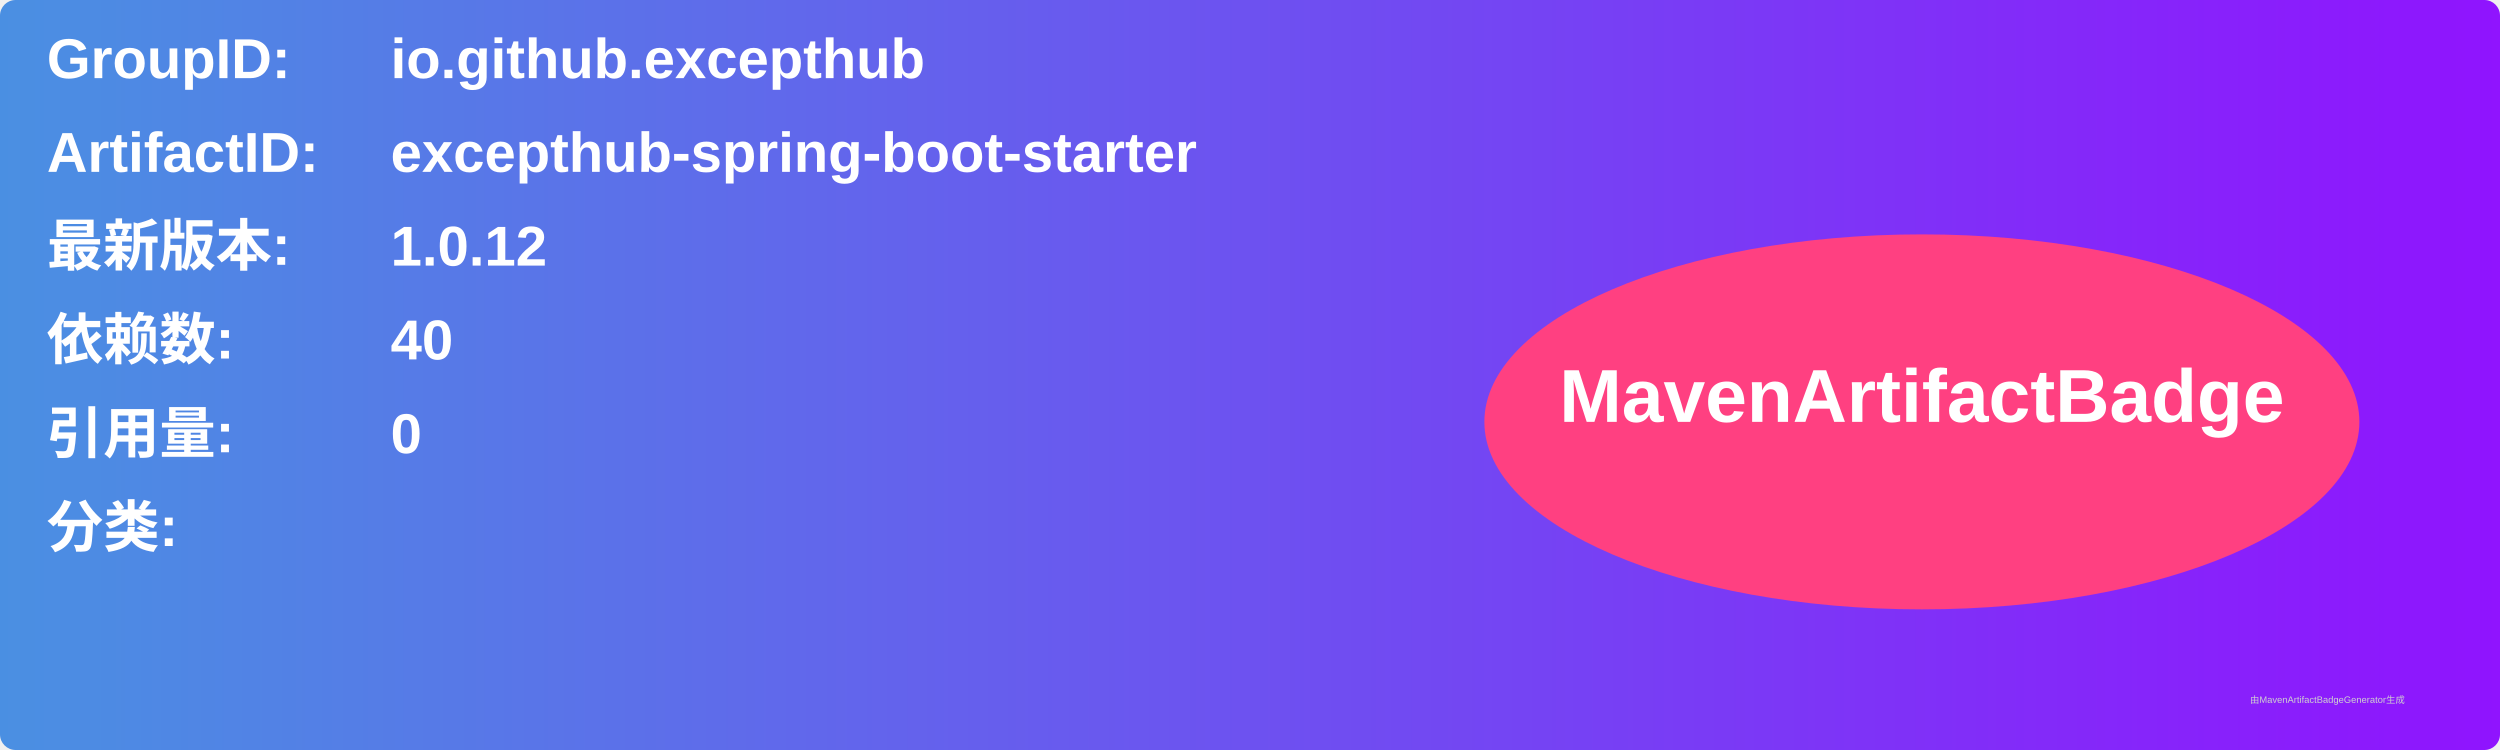
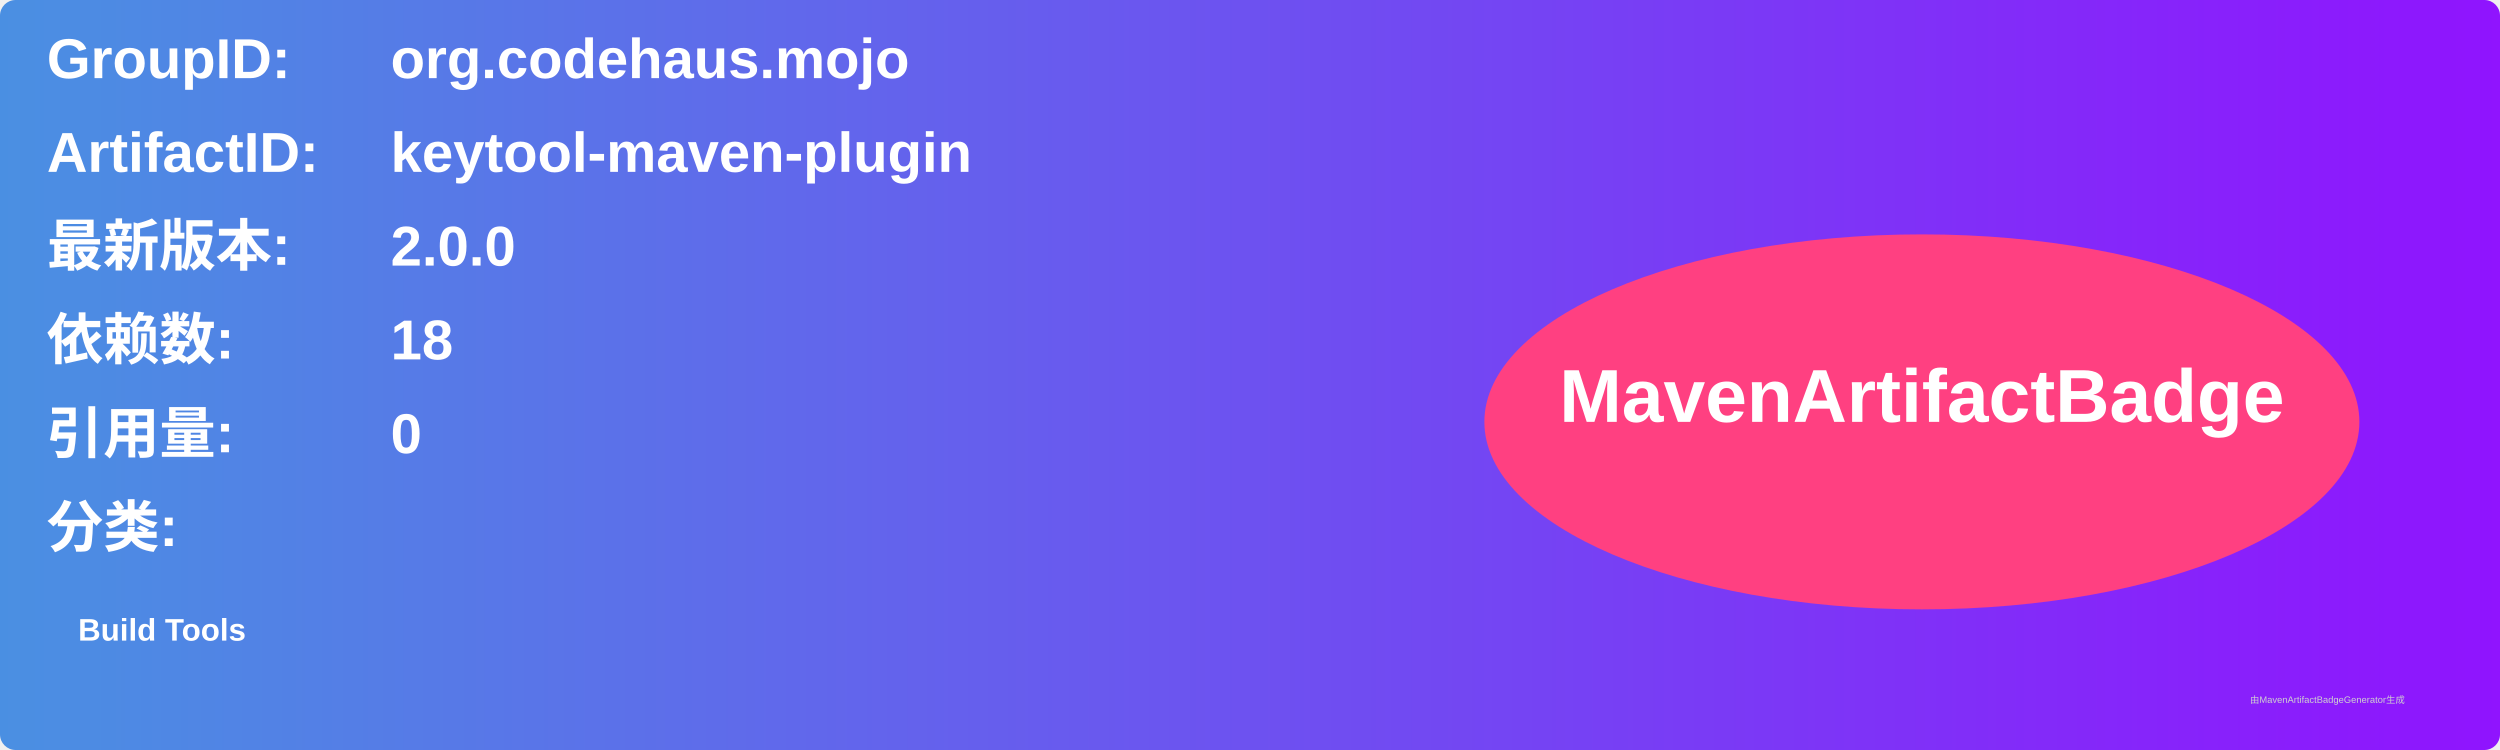
<svg xmlns="http://www.w3.org/2000/svg" width="800" height="240" viewBox="0 0 800 240">
  <linearGradient id="grad" x1="0%" y1="0%" x2="100%" y2="0%">
    <stop offset="0%" stop-color="#4a90e2" />
    <stop offset="100%" stop-color="#9013fe" />
  </linearGradient>
  <rect width="100%" height="100%" rx="5" ry="5" fill="url(#grad)" />
  <g transform="translate(15, 15)">
    <text x="0" y="10" font-family="Arial" font-size="18" fill="white" font-weight="bold" width="260">GroupID:</text>
-     <text x="110" y="10" font-family="Arial" font-size="18" fill="white" font-weight="bold" width="460">io.github.excepthub</text>
+     <text x="110" y="10" font-family="Arial" font-size="18" fill="white" font-weight="bold" width="460">org.codehaus.mojo</text>
    <text x="0" y="40" font-family="Arial" font-size="18" fill="white" font-weight="bold" width="260">ArtifactID:</text>
-     <text x="110" y="40" font-family="Arial" font-size="18" fill="white" font-weight="bold" width="460">excepthub-spring-boot-starter</text>
+     <text x="110" y="40" font-family="Arial" font-size="18" fill="white" font-weight="bold" width="460">keytool-maven-plugin</text>
    <text x="0" y="70" font-family="Arial" font-size="18" fill="white" font-weight="bold">最新版本:</text>
    <text x="110" y="70" font-family="Arial" font-size="18" fill="white" font-weight="bold">
-       <tspan font-weight="bold">1.0.12</tspan>
+       <tspan font-weight="bold">2.0.0</tspan>
    </text>
    <text x="0" y="100" font-family="Arial" font-size="18" fill="white" font-weight="bold">依赖数: </text>
    <text x="110" y="100" font-family="Arial" font-size="18" fill="white">
-       <tspan font-weight="bold">40</tspan>
+       <tspan font-weight="bold">18</tspan>
    </text>
    <text x="0" y="130" font-family="Arial" font-size="18" fill="white" font-weight="bold">引用量: </text>
    <text x="110" y="130" font-family="Arial" font-size="18" fill="white">
      <tspan font-weight="bold">0</tspan>
    </text>
    <text x="0" y="160" font-family="Arial" font-size="18" fill="white" font-weight="bold">分类:</text>
    <text x="10" y="190" font-family="Arial" font-size="10" fill="white">
-       <tspan font-weight="bold" />
+       <tspan font-weight="bold">Build Tools</tspan>
    </text>
    <ellipse cx="600" cy="120" rx="140" ry="60" fill="#ff4081" />
    <text x="600" y="120" text-anchor="middle" font-family="Arial" font-size="24" fill="white" font-weight="bold">MavenArtifactBadge</text>
  </g>
  <text x="720" y="225" font-family="Arial" font-size="3" fill="#d0d0d0">由MavenArtifactBadgeGenerator生成</text>
</svg>
